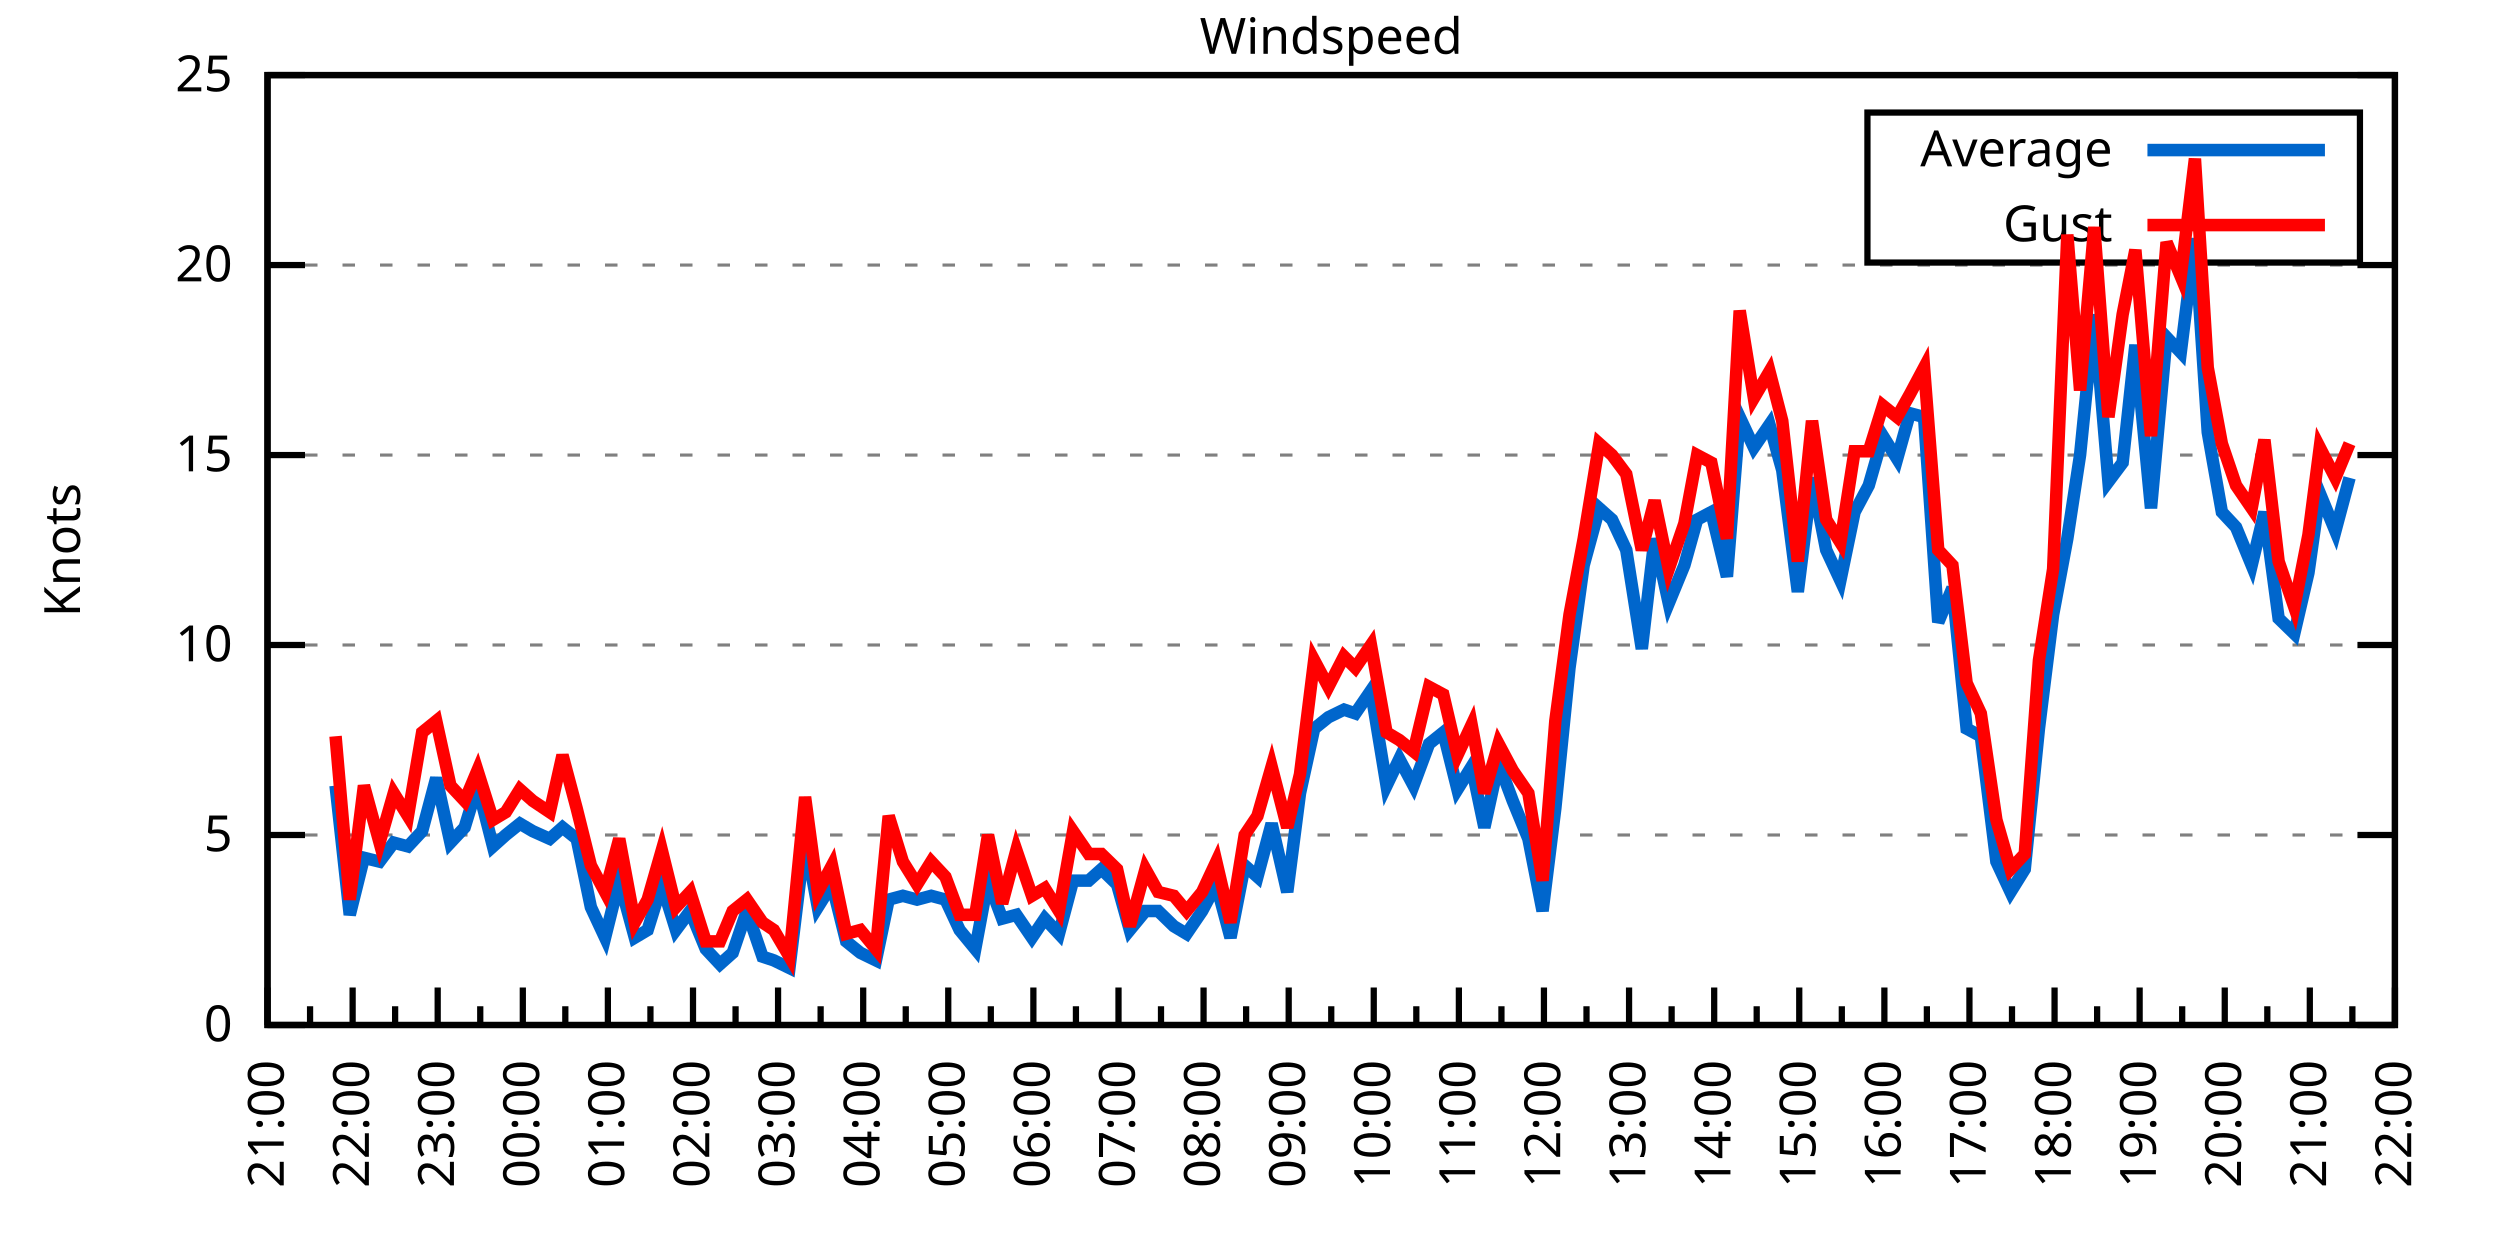
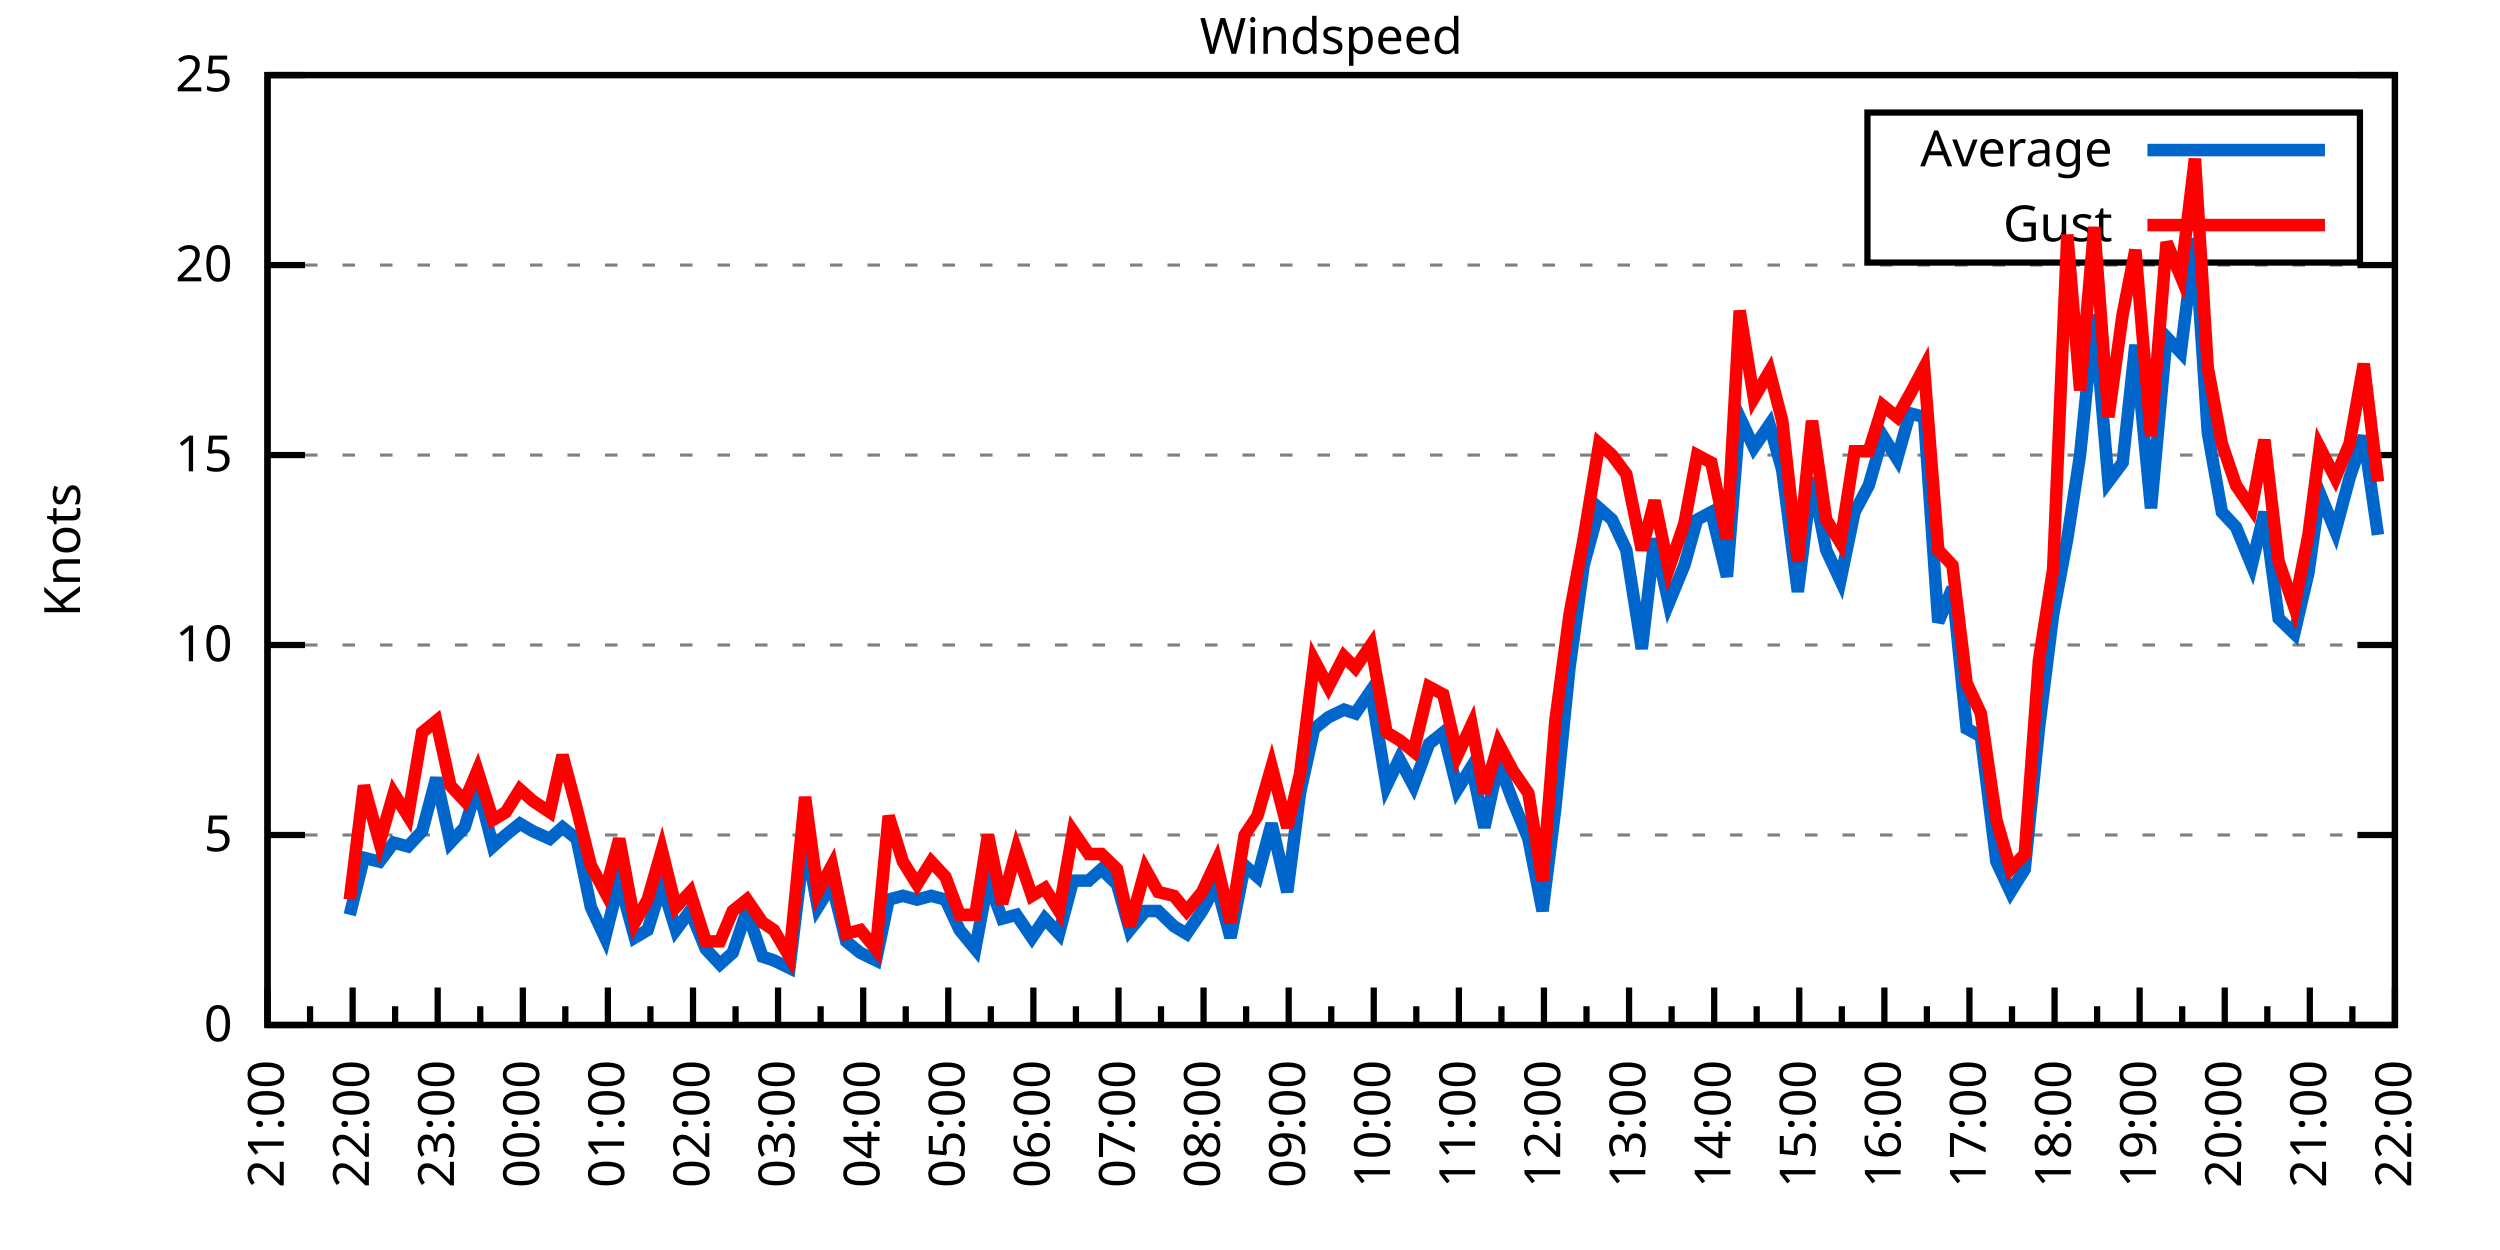
<svg xmlns="http://www.w3.org/2000/svg" xmlns:xlink="http://www.w3.org/1999/xlink" width="400" height="200" viewBox="0 0 400 200">
  <g id="gnuplot_canvas">
    <rect x="0" y="0" width="400" height="200" fill="none" />
    <defs>
      <circle id="gpDot" r="0.5" stroke-width="0.5" stroke="currentColor" />
      <path id="gpPt0" stroke-width="0.333" stroke="currentColor" d="M-1,0 h2 M0,-1 v2" />
      <path id="gpPt1" stroke-width="0.333" stroke="currentColor" d="M-1,-1 L1,1 M1,-1 L-1,1" />
      <path id="gpPt2" stroke-width="0.333" stroke="currentColor" d="M-1,0 L1,0 M0,-1 L0,1 M-1,-1 L1,1 M-1,1 L1,-1" />
      <rect id="gpPt3" stroke-width="0.333" stroke="currentColor" x="-1" y="-1" width="2" height="2" />
      <rect id="gpPt4" stroke-width="0.333" stroke="currentColor" fill="currentColor" x="-1" y="-1" width="2" height="2" />
      <circle id="gpPt5" stroke-width="0.333" stroke="currentColor" cx="0" cy="0" r="1" />
      <use xlink:href="#gpPt5" id="gpPt6" fill="currentColor" stroke="none" />
      <path id="gpPt7" stroke-width="0.333" stroke="currentColor" d="M0,-1.33 L-1.33,0.67 L1.33,0.67 z" />
      <use xlink:href="#gpPt7" id="gpPt8" fill="currentColor" stroke="none" />
      <use xlink:href="#gpPt7" id="gpPt9" stroke="currentColor" transform="rotate(180)" />
      <use xlink:href="#gpPt9" id="gpPt10" fill="currentColor" stroke="none" />
      <use xlink:href="#gpPt3" id="gpPt11" stroke="currentColor" transform="rotate(45)" />
      <use xlink:href="#gpPt11" id="gpPt12" fill="currentColor" stroke="none" />
      <path id="gpPt13" stroke-width="0.333" stroke="currentColor" d="M0,1.330 L1.265,0.411 L0.782,-1.067 L-0.782,-1.076 L-1.265,0.411 z" />
      <use xlink:href="#gpPt13" id="gpPt14" fill="currentColor" stroke="none" />
      <filter id="textbox" filterUnits="objectBoundingBox" x="0" y="0" height="1" width="1">
        <feFlood flood-color="white" flood-opacity="1" result="bgnd" />
        <feComposite in="SourceGraphic" in2="bgnd" operator="atop" />
      </filter>
      <filter id="greybox" filterUnits="objectBoundingBox" x="0" y="0" height="1" width="1">
        <feFlood flood-color="lightgrey" flood-opacity="1" result="grey" />
        <feComposite in="SourceGraphic" in2="grey" operator="atop" />
      </filter>
    </defs>
    <g fill="none" color="white" stroke="currentColor" stroke-width="1.00" stroke-linecap="butt" stroke-linejoin="miter">
</g>
    <g fill="none" color="black" stroke="currentColor" stroke-width="1.00" stroke-linecap="butt" stroke-linejoin="miter">
      <g stroke="none" shape-rendering="crispEdges">
        <polygon fill="rgb(255, 255, 255)" points="42.80,164.00 383.18,164.00 383.18,12.02 42.80,12.02 " />
      </g>
    </g>
    <g fill="none" color="black" stroke="currentColor" stroke-width="1.00" stroke-linecap="butt" stroke-linejoin="miter">
</g>
    <g fill="none" color="black" stroke="black" stroke-width="0.50" stroke-linecap="butt" stroke-linejoin="miter">
</g>
    <g fill="none" color="gray" stroke="currentColor" stroke-width="0.50" stroke-linecap="butt" stroke-linejoin="miter">
      <path stroke="gray" stroke-dasharray="2,4" class="gridline" d="M42.80,164.00 L383.19,164.00  " />
    </g>
    <g fill="none" color="gray" stroke="gray" stroke-width="1.00" stroke-linecap="butt" stroke-linejoin="miter">
</g>
    <g fill="none" color="black" stroke="currentColor" stroke-width="1.00" stroke-linecap="butt" stroke-linejoin="miter">
      <path stroke="black" d="M42.80,164.00 L48.80,164.00 M383.19,164.00 L377.19,164.00  " />
      <g transform="translate(37.20,166.60)" stroke="none" fill="black" font-family="Sans" font-size="8.00" text-anchor="end">
        <text>
          <tspan font-family="Sans"> 0</tspan>
        </text>
      </g>
    </g>
    <g fill="none" color="black" stroke="currentColor" stroke-width="1.00" stroke-linecap="butt" stroke-linejoin="miter">
</g>
    <g fill="none" color="black" stroke="black" stroke-width="0.50" stroke-linecap="butt" stroke-linejoin="miter">
</g>
    <g fill="none" color="gray" stroke="currentColor" stroke-width="0.50" stroke-linecap="butt" stroke-linejoin="miter">
      <path stroke="gray" stroke-dasharray="2,4" class="gridline" d="M42.80,133.60 L383.19,133.60  " />
    </g>
    <g fill="none" color="gray" stroke="gray" stroke-width="1.00" stroke-linecap="butt" stroke-linejoin="miter">
</g>
    <g fill="none" color="black" stroke="currentColor" stroke-width="1.00" stroke-linecap="butt" stroke-linejoin="miter">
      <path stroke="black" d="M42.80,133.60 L48.80,133.60 M383.19,133.60 L377.19,133.60  " />
      <g transform="translate(37.20,136.20)" stroke="none" fill="black" font-family="Sans" font-size="8.00" text-anchor="end">
        <text>
          <tspan font-family="Sans"> 5</tspan>
        </text>
      </g>
    </g>
    <g fill="none" color="black" stroke="currentColor" stroke-width="1.00" stroke-linecap="butt" stroke-linejoin="miter">
</g>
    <g fill="none" color="black" stroke="black" stroke-width="0.50" stroke-linecap="butt" stroke-linejoin="miter">
</g>
    <g fill="none" color="gray" stroke="currentColor" stroke-width="0.50" stroke-linecap="butt" stroke-linejoin="miter">
      <path stroke="gray" stroke-dasharray="2,4" class="gridline" d="M42.80,103.20 L383.19,103.20  " />
    </g>
    <g fill="none" color="gray" stroke="gray" stroke-width="1.00" stroke-linecap="butt" stroke-linejoin="miter">
</g>
    <g fill="none" color="black" stroke="currentColor" stroke-width="1.00" stroke-linecap="butt" stroke-linejoin="miter">
      <path stroke="black" d="M42.80,103.20 L48.80,103.20 M383.19,103.20 L377.19,103.20  " />
      <g transform="translate(37.20,105.80)" stroke="none" fill="black" font-family="Sans" font-size="8.00" text-anchor="end">
        <text>
          <tspan font-family="Sans"> 10</tspan>
        </text>
      </g>
    </g>
    <g fill="none" color="black" stroke="currentColor" stroke-width="1.00" stroke-linecap="butt" stroke-linejoin="miter">
</g>
    <g fill="none" color="black" stroke="black" stroke-width="0.50" stroke-linecap="butt" stroke-linejoin="miter">
</g>
    <g fill="none" color="gray" stroke="currentColor" stroke-width="0.50" stroke-linecap="butt" stroke-linejoin="miter">
      <path stroke="gray" stroke-dasharray="2,4" class="gridline" d="M42.80,72.81 L383.19,72.81  " />
    </g>
    <g fill="none" color="gray" stroke="gray" stroke-width="1.00" stroke-linecap="butt" stroke-linejoin="miter">
</g>
    <g fill="none" color="black" stroke="currentColor" stroke-width="1.00" stroke-linecap="butt" stroke-linejoin="miter">
      <path stroke="black" d="M42.80,72.81 L48.80,72.81 M383.19,72.81 L377.19,72.81  " />
      <g transform="translate(37.20,75.41)" stroke="none" fill="black" font-family="Sans" font-size="8.00" text-anchor="end">
        <text>
          <tspan font-family="Sans"> 15</tspan>
        </text>
      </g>
    </g>
    <g fill="none" color="black" stroke="currentColor" stroke-width="1.00" stroke-linecap="butt" stroke-linejoin="miter">
</g>
    <g fill="none" color="black" stroke="black" stroke-width="0.50" stroke-linecap="butt" stroke-linejoin="miter">
</g>
    <g fill="none" color="gray" stroke="currentColor" stroke-width="0.50" stroke-linecap="butt" stroke-linejoin="miter">
      <path stroke="gray" stroke-dasharray="2,4" class="gridline" d="M42.80,42.41 L383.19,42.41  " />
    </g>
    <g fill="none" color="gray" stroke="gray" stroke-width="1.00" stroke-linecap="butt" stroke-linejoin="miter">
</g>
    <g fill="none" color="black" stroke="currentColor" stroke-width="1.00" stroke-linecap="butt" stroke-linejoin="miter">
      <path stroke="black" d="M42.80,42.41 L48.80,42.41 M383.19,42.41 L377.19,42.41  " />
      <g transform="translate(37.20,45.01)" stroke="none" fill="black" font-family="Sans" font-size="8.00" text-anchor="end">
        <text>
          <tspan font-family="Sans"> 20</tspan>
        </text>
      </g>
    </g>
    <g fill="none" color="black" stroke="currentColor" stroke-width="1.00" stroke-linecap="butt" stroke-linejoin="miter">
</g>
    <g fill="none" color="black" stroke="black" stroke-width="0.50" stroke-linecap="butt" stroke-linejoin="miter">
</g>
    <g fill="none" color="gray" stroke="currentColor" stroke-width="0.50" stroke-linecap="butt" stroke-linejoin="miter">
      <path stroke="gray" stroke-dasharray="2,4" class="gridline" d="M42.80,12.01 L383.19,12.01  " />
    </g>
    <g fill="none" color="gray" stroke="gray" stroke-width="1.00" stroke-linecap="butt" stroke-linejoin="miter">
</g>
    <g fill="none" color="black" stroke="currentColor" stroke-width="1.00" stroke-linecap="butt" stroke-linejoin="miter">
      <path stroke="black" d="M42.80,12.01 L48.80,12.01 M383.19,12.01 L377.19,12.01  " />
      <g transform="translate(37.20,14.61)" stroke="none" fill="black" font-family="Sans" font-size="8.00" text-anchor="end">
        <text>
          <tspan font-family="Sans"> 25</tspan>
        </text>
      </g>
    </g>
    <g fill="none" color="black" stroke="currentColor" stroke-width="1.00" stroke-linecap="butt" stroke-linejoin="miter">
      <path stroke="black" d="M42.80,164.00 L42.80,158.00  " />
      <g transform="translate(45.40,169.60) rotate(270)" stroke="none" fill="black" font-family="Sans" font-size="8.00" text-anchor="end">
        <text>
          <tspan font-family="Sans">21:00</tspan>
        </text>
      </g>
    </g>
    <g fill="none" color="black" stroke="currentColor" stroke-width="1.00" stroke-linecap="butt" stroke-linejoin="miter">
      <path stroke="black" d="M49.61,164.00 L49.61,161.00 M56.42,164.00 L56.42,158.00  " />
      <g transform="translate(59.02,169.60) rotate(270)" stroke="none" fill="black" font-family="Sans" font-size="8.00" text-anchor="end">
        <text>
          <tspan font-family="Sans">22:00</tspan>
        </text>
      </g>
    </g>
    <g fill="none" color="black" stroke="currentColor" stroke-width="1.00" stroke-linecap="butt" stroke-linejoin="miter">
      <path stroke="black" d="M63.22,164.00 L63.22,161.00 M70.03,164.00 L70.03,158.00  " />
      <g transform="translate(72.63,169.60) rotate(270)" stroke="none" fill="black" font-family="Sans" font-size="8.00" text-anchor="end">
        <text>
          <tspan font-family="Sans">23:00</tspan>
        </text>
      </g>
    </g>
    <g fill="none" color="black" stroke="currentColor" stroke-width="1.00" stroke-linecap="butt" stroke-linejoin="miter">
      <path stroke="black" d="M76.84,164.00 L76.84,161.00 M83.65,164.00 L83.65,158.00  " />
      <g transform="translate(86.25,169.60) rotate(270)" stroke="none" fill="black" font-family="Sans" font-size="8.00" text-anchor="end">
        <text>
          <tspan font-family="Sans">00:00</tspan>
        </text>
      </g>
    </g>
    <g fill="none" color="black" stroke="currentColor" stroke-width="1.00" stroke-linecap="butt" stroke-linejoin="miter">
      <path stroke="black" d="M90.45,164.00 L90.45,161.00 M97.26,164.00 L97.26,158.00  " />
      <g transform="translate(99.86,169.60) rotate(270)" stroke="none" fill="black" font-family="Sans" font-size="8.00" text-anchor="end">
        <text>
          <tspan font-family="Sans">01:00</tspan>
        </text>
      </g>
    </g>
    <g fill="none" color="black" stroke="currentColor" stroke-width="1.00" stroke-linecap="butt" stroke-linejoin="miter">
      <path stroke="black" d="M104.07,164.00 L104.07,161.00 M110.88,164.00 L110.88,158.00  " />
      <g transform="translate(113.48,169.60) rotate(270)" stroke="none" fill="black" font-family="Sans" font-size="8.00" text-anchor="end">
        <text>
          <tspan font-family="Sans">02:00</tspan>
        </text>
      </g>
    </g>
    <g fill="none" color="black" stroke="currentColor" stroke-width="1.00" stroke-linecap="butt" stroke-linejoin="miter">
      <path stroke="black" d="M117.69,164.00 L117.69,161.00 M124.49,164.00 L124.49,158.00  " />
      <g transform="translate(127.09,169.60) rotate(270)" stroke="none" fill="black" font-family="Sans" font-size="8.00" text-anchor="end">
        <text>
          <tspan font-family="Sans">03:00</tspan>
        </text>
      </g>
    </g>
    <g fill="none" color="black" stroke="currentColor" stroke-width="1.00" stroke-linecap="butt" stroke-linejoin="miter">
      <path stroke="black" d="M131.30,164.00 L131.30,161.00 M138.11,164.00 L138.11,158.00  " />
      <g transform="translate(140.71,169.60) rotate(270)" stroke="none" fill="black" font-family="Sans" font-size="8.00" text-anchor="end">
        <text>
          <tspan font-family="Sans">04:00</tspan>
        </text>
      </g>
    </g>
    <g fill="none" color="black" stroke="currentColor" stroke-width="1.00" stroke-linecap="butt" stroke-linejoin="miter">
      <path stroke="black" d="M144.92,164.00 L144.92,161.00 M151.72,164.00 L151.72,158.00  " />
      <g transform="translate(154.32,169.60) rotate(270)" stroke="none" fill="black" font-family="Sans" font-size="8.00" text-anchor="end">
        <text>
          <tspan font-family="Sans">05:00</tspan>
        </text>
      </g>
    </g>
    <g fill="none" color="black" stroke="currentColor" stroke-width="1.00" stroke-linecap="butt" stroke-linejoin="miter">
      <path stroke="black" d="M158.53,164.00 L158.53,161.00 M165.34,164.00 L165.34,158.00  " />
      <g transform="translate(167.94,169.60) rotate(270)" stroke="none" fill="black" font-family="Sans" font-size="8.00" text-anchor="end">
        <text>
          <tspan font-family="Sans">06:00</tspan>
        </text>
      </g>
    </g>
    <g fill="none" color="black" stroke="currentColor" stroke-width="1.00" stroke-linecap="butt" stroke-linejoin="miter">
      <path stroke="black" d="M172.15,164.00 L172.15,161.00 M178.96,164.00 L178.96,158.00  " />
      <g transform="translate(181.56,169.60) rotate(270)" stroke="none" fill="black" font-family="Sans" font-size="8.00" text-anchor="end">
        <text>
          <tspan font-family="Sans">07:00</tspan>
        </text>
      </g>
    </g>
    <g fill="none" color="black" stroke="currentColor" stroke-width="1.00" stroke-linecap="butt" stroke-linejoin="miter">
      <path stroke="black" d="M185.76,164.00 L185.76,161.00 M192.57,164.00 L192.57,158.00  " />
      <g transform="translate(195.17,169.60) rotate(270)" stroke="none" fill="black" font-family="Sans" font-size="8.00" text-anchor="end">
        <text>
          <tspan font-family="Sans">08:00</tspan>
        </text>
      </g>
    </g>
    <g fill="none" color="black" stroke="currentColor" stroke-width="1.00" stroke-linecap="butt" stroke-linejoin="miter">
      <path stroke="black" d="M199.38,164.00 L199.38,161.00 M206.19,164.00 L206.19,158.00  " />
      <g transform="translate(208.79,169.60) rotate(270)" stroke="none" fill="black" font-family="Sans" font-size="8.00" text-anchor="end">
        <text>
          <tspan font-family="Sans">09:00</tspan>
        </text>
      </g>
    </g>
    <g fill="none" color="black" stroke="currentColor" stroke-width="1.00" stroke-linecap="butt" stroke-linejoin="miter">
      <path stroke="black" d="M213.00,164.00 L213.00,161.00 M219.80,164.00 L219.80,158.00  " />
      <g transform="translate(222.40,169.60) rotate(270)" stroke="none" fill="black" font-family="Sans" font-size="8.00" text-anchor="end">
        <text>
          <tspan font-family="Sans">10:00</tspan>
        </text>
      </g>
    </g>
    <g fill="none" color="black" stroke="currentColor" stroke-width="1.00" stroke-linecap="butt" stroke-linejoin="miter">
      <path stroke="black" d="M226.61,164.00 L226.61,161.00 M233.42,164.00 L233.42,158.00  " />
      <g transform="translate(236.02,169.60) rotate(270)" stroke="none" fill="black" font-family="Sans" font-size="8.00" text-anchor="end">
        <text>
          <tspan font-family="Sans">11:00</tspan>
        </text>
      </g>
    </g>
    <g fill="none" color="black" stroke="currentColor" stroke-width="1.00" stroke-linecap="butt" stroke-linejoin="miter">
      <path stroke="black" d="M240.23,164.00 L240.23,161.00 M247.03,164.00 L247.03,158.00  " />
      <g transform="translate(249.63,169.60) rotate(270)" stroke="none" fill="black" font-family="Sans" font-size="8.00" text-anchor="end">
        <text>
          <tspan font-family="Sans">12:00</tspan>
        </text>
      </g>
    </g>
    <g fill="none" color="black" stroke="currentColor" stroke-width="1.00" stroke-linecap="butt" stroke-linejoin="miter">
      <path stroke="black" d="M253.84,164.00 L253.84,161.00 M260.65,164.00 L260.65,158.00  " />
      <g transform="translate(263.25,169.60) rotate(270)" stroke="none" fill="black" font-family="Sans" font-size="8.00" text-anchor="end">
        <text>
          <tspan font-family="Sans">13:00</tspan>
        </text>
      </g>
    </g>
    <g fill="none" color="black" stroke="currentColor" stroke-width="1.00" stroke-linecap="butt" stroke-linejoin="miter">
      <path stroke="black" d="M267.46,164.00 L267.46,161.00 M274.27,164.00 L274.27,158.00  " />
      <g transform="translate(276.87,169.60) rotate(270)" stroke="none" fill="black" font-family="Sans" font-size="8.00" text-anchor="end">
        <text>
          <tspan font-family="Sans">14:00</tspan>
        </text>
      </g>
    </g>
    <g fill="none" color="black" stroke="currentColor" stroke-width="1.00" stroke-linecap="butt" stroke-linejoin="miter">
      <path stroke="black" d="M281.07,164.00 L281.07,161.00 M287.88,164.00 L287.88,158.00  " />
      <g transform="translate(290.48,169.60) rotate(270)" stroke="none" fill="black" font-family="Sans" font-size="8.00" text-anchor="end">
        <text>
          <tspan font-family="Sans">15:00</tspan>
        </text>
      </g>
    </g>
    <g fill="none" color="black" stroke="currentColor" stroke-width="1.00" stroke-linecap="butt" stroke-linejoin="miter">
      <path stroke="black" d="M294.69,164.00 L294.69,161.00 M301.50,164.00 L301.50,158.00  " />
      <g transform="translate(304.10,169.60) rotate(270)" stroke="none" fill="black" font-family="Sans" font-size="8.00" text-anchor="end">
        <text>
          <tspan font-family="Sans">16:00</tspan>
        </text>
      </g>
    </g>
    <g fill="none" color="black" stroke="currentColor" stroke-width="1.00" stroke-linecap="butt" stroke-linejoin="miter">
      <path stroke="black" d="M308.30,164.00 L308.30,161.00 M315.11,164.00 L315.11,158.00  " />
      <g transform="translate(317.71,169.60) rotate(270)" stroke="none" fill="black" font-family="Sans" font-size="8.00" text-anchor="end">
        <text>
          <tspan font-family="Sans">17:00</tspan>
        </text>
      </g>
    </g>
    <g fill="none" color="black" stroke="currentColor" stroke-width="1.00" stroke-linecap="butt" stroke-linejoin="miter">
      <path stroke="black" d="M321.92,164.00 L321.92,161.00 M328.73,164.00 L328.73,158.00  " />
      <g transform="translate(331.33,169.60) rotate(270)" stroke="none" fill="black" font-family="Sans" font-size="8.00" text-anchor="end">
        <text>
          <tspan font-family="Sans">18:00</tspan>
        </text>
      </g>
    </g>
    <g fill="none" color="black" stroke="currentColor" stroke-width="1.00" stroke-linecap="butt" stroke-linejoin="miter">
      <path stroke="black" d="M335.54,164.00 L335.54,161.00 M342.34,164.00 L342.34,158.00  " />
      <g transform="translate(344.94,169.60) rotate(270)" stroke="none" fill="black" font-family="Sans" font-size="8.00" text-anchor="end">
        <text>
          <tspan font-family="Sans">19:00</tspan>
        </text>
      </g>
    </g>
    <g fill="none" color="black" stroke="currentColor" stroke-width="1.00" stroke-linecap="butt" stroke-linejoin="miter">
      <path stroke="black" d="M349.15,164.00 L349.15,161.00 M355.96,164.00 L355.96,158.00  " />
      <g transform="translate(358.56,169.60) rotate(270)" stroke="none" fill="black" font-family="Sans" font-size="8.00" text-anchor="end">
        <text>
          <tspan font-family="Sans">20:00</tspan>
        </text>
      </g>
    </g>
    <g fill="none" color="black" stroke="currentColor" stroke-width="1.00" stroke-linecap="butt" stroke-linejoin="miter">
      <path stroke="black" d="M362.77,164.00 L362.77,161.00 M369.57,164.00 L369.57,158.00  " />
      <g transform="translate(372.17,169.60) rotate(270)" stroke="none" fill="black" font-family="Sans" font-size="8.00" text-anchor="end">
        <text>
          <tspan font-family="Sans">21:00</tspan>
        </text>
      </g>
    </g>
    <g fill="none" color="black" stroke="currentColor" stroke-width="1.00" stroke-linecap="butt" stroke-linejoin="miter">
      <path stroke="black" d="M376.38,164.00 L376.38,161.00 M383.19,164.00 L383.19,158.00  " />
      <g transform="translate(385.79,169.60) rotate(270)" stroke="none" fill="black" font-family="Sans" font-size="8.00" text-anchor="end">
        <text>
          <tspan font-family="Sans">22:00</tspan>
        </text>
      </g>
    </g>
    <g fill="none" color="black" stroke="currentColor" stroke-width="1.00" stroke-linecap="butt" stroke-linejoin="miter">
</g>
    <g fill="none" color="black" stroke="currentColor" stroke-width="1.00" stroke-linecap="butt" stroke-linejoin="miter">
      <path stroke="black" d="M42.80,12.01 L42.80,164.00 L383.19,164.00 L383.19,12.01 L42.80,12.01 Z  " />
    </g>
    <g fill="none" color="black" stroke="currentColor" stroke-width="1.00" stroke-linecap="butt" stroke-linejoin="miter">
      <g transform="translate(12.80,88.01) rotate(270)" stroke="none" fill="black" font-family="Sans" font-size="8.00" text-anchor="middle">
        <text>
          <tspan font-family="Sans">Knots</tspan>
        </text>
      </g>
    </g>
    <g fill="none" color="black" stroke="currentColor" stroke-width="1.00" stroke-linecap="butt" stroke-linejoin="miter">
</g>
    <g fill="none" color="black" stroke="currentColor" stroke-width="1.00" stroke-linecap="butt" stroke-linejoin="miter">
      <path stroke="black" d="M298.79,42.01 L298.79,18.01 L377.59,18.01 L377.59,42.01 L298.79,42.01 Z  " />
    </g>
    <g id="Windspeed_plot_1">
      <g fill="none" color="white" stroke="black" stroke-width="2.00" stroke-linecap="butt" stroke-linejoin="miter">
</g>
      <g fill="none" color="black" stroke="currentColor" stroke-width="2.00" stroke-linecap="butt" stroke-linejoin="miter">
        <g transform="translate(337.99,26.61)" stroke="none" fill="black" font-family="Sans" font-size="8.00" text-anchor="end">
          <text>
            <tspan font-family="Sans">Average</tspan>
          </text>
        </g>
      </g>
      <g fill="none" color="black" stroke="currentColor" stroke-width="2.00" stroke-linecap="butt" stroke-linejoin="miter">
-         <path stroke="rgb(  0, 102, 204)" d="M343.59,24.01 L371.99,24.01 M53.69,125.70 L55.96,146.37 L58.23,137.25 L60.73,137.86 L63.00,134.82 L65.27,135.43   L67.54,132.99 L69.80,124.48 L72.07,134.82 L74.34,132.39 L76.39,125.70 L78.88,135.43 L80.92,133.60 L83.19,131.78   L85.24,132.99 L87.96,134.21 L90.00,132.39 L92.27,134.21 L94.54,145.15 L96.81,150.02 L99.08,140.90 L101.57,150.02   L103.62,148.80 L105.89,141.51 L108.15,148.80 L110.42,145.76 L112.92,151.84 L115.19,154.27 L117.23,152.45 L119.50,145.76   L122.00,153.06 L123.81,153.66 L126.31,154.88 L128.81,134.21 L130.85,145.15 L133.12,141.51 L135.39,150.62 L137.66,152.45   L140.15,153.66 L142.19,143.94 L144.46,143.33 L146.73,143.94 L149.00,143.33 L151.27,143.94 L153.54,148.80 L156.04,151.84   L158.08,140.90 L160.35,146.98 L162.62,146.37 L165.11,150.02 L167.16,146.98 L169.43,149.41 L171.69,140.90 L174.19,140.90   L176.23,139.07 L178.73,141.51 L180.77,148.80 L183.27,145.76 L185.31,145.76 L187.81,148.19 L189.85,149.41 L192.34,145.76   L194.61,141.51 L196.88,150.02 L199.15,138.47 L201.19,140.29 L203.46,131.78 L205.96,142.72 L208.00,126.91 L210.27,116.58   L212.54,114.76 L215.04,113.54 L216.85,114.15 L219.35,110.50 L221.85,125.70 L223.89,121.44 L226.16,125.70 L228.65,119.01   L230.92,117.19 L233.19,126.31 L235.46,122.66 L237.50,132.39 L239.77,122.05 L242.04,128.13 L244.54,134.21 L246.81,145.76   L248.85,129.35 L251.12,106.85 L253.39,90.44 L255.88,81.32 L257.93,83.14 L260.20,88.00 L262.69,103.81 L264.73,86.18   L267.00,96.52 L269.50,90.44 L271.54,83.14 L273.81,81.93 L276.31,92.26 L278.35,66.73 L280.62,71.59 L283.12,67.94   L285.16,75.24 L287.65,94.69 L289.92,76.45 L292.19,88.00 L294.46,92.87 L296.73,81.93 L299.00,77.67 L301.27,69.77   L303.54,73.41 L305.58,66.12 L307.85,66.73 L310.12,99.56 L312.39,94.08 L314.66,116.58 L316.93,117.80 L319.42,137.86   L321.69,142.72 L323.96,139.07 L326.23,116.58 L328.50,98.34 L330.77,86.18 L332.81,72.81 L335.08,50.31 L337.35,77.06   L339.62,74.02 L341.66,55.18 L344.16,81.32 L346.65,53.96 L348.92,56.39 L351.19,38.15 L353.24,69.16 L355.50,81.93   L357.77,84.36 L360.27,90.44 L362.31,81.93 L364.58,98.95 L367.08,101.38 L369.35,91.65 L371.16,78.89 L373.66,84.97   L375.93,76.45  " />
+         <path stroke="rgb(  0, 102, 204)" d="M343.59,24.01 L371.99,24.01 M55.96,146.37 L58.23,137.25 L60.73,137.86 L63.00,134.82 L65.27,135.43 L67.54,132.99   L69.80,124.48 L72.07,134.82 L74.34,132.39 L76.39,125.70 L78.88,135.43 L80.92,133.60 L83.19,131.78 L85.24,132.99   L87.96,134.21 L90.00,132.39 L92.27,134.21 L94.54,145.15 L96.81,150.02 L99.08,140.90 L101.57,150.02 L103.62,148.80   L105.89,141.51 L108.15,148.80 L110.42,145.76 L112.92,151.84 L115.19,154.27 L117.23,152.45 L119.50,145.76 L122.00,153.06   L123.81,153.66 L126.31,154.88 L128.81,134.21 L130.85,145.15 L133.12,141.51 L135.39,150.62 L137.66,152.45 L140.15,153.66   L142.19,143.94 L144.46,143.33 L146.73,143.94 L149.00,143.33 L151.27,143.94 L153.54,148.80 L156.04,151.84 L158.08,140.90   L160.35,146.98 L162.62,146.37 L165.11,150.02 L167.16,146.98 L169.43,149.41 L171.69,140.90 L174.19,140.90 L176.23,139.07   L178.73,141.51 L180.77,148.80 L183.27,145.76 L185.31,145.76 L187.81,148.19 L189.85,149.41 L192.34,145.76 L194.61,141.51   L196.88,150.02 L199.15,138.47 L201.19,140.29 L203.46,131.78 L205.96,142.72 L208.00,126.91 L210.27,116.58 L212.54,114.76   L215.04,113.54 L216.85,114.15 L219.35,110.50 L221.85,125.70 L223.89,121.44 L226.16,125.70 L228.65,119.01 L230.92,117.19   L233.19,126.31 L235.46,122.66 L237.50,132.39 L239.77,122.05 L242.04,128.13 L244.54,134.21 L246.81,145.76 L248.85,129.35   L251.12,106.85 L253.39,90.44 L255.88,81.32 L257.93,83.14 L260.20,88.00 L262.69,103.81 L264.73,86.18 L267.00,96.52   L269.50,90.44 L271.54,83.14 L273.81,81.93 L276.31,92.26 L278.35,66.73 L280.62,71.59 L283.12,67.94 L285.16,75.24   L287.65,94.69 L289.92,76.45 L292.19,88.00 L294.46,92.87 L296.73,81.93 L299.00,77.67 L301.27,69.77 L303.54,73.41   L305.58,66.12 L307.85,66.73 L310.12,99.56 L312.39,94.08 L314.66,116.58 L316.93,117.80 L319.42,137.86 L321.69,142.72   L323.96,139.07 L326.23,116.58 L328.50,98.34 L330.77,86.18 L332.81,72.81 L335.08,50.31 L337.35,77.06 L339.62,74.02   L341.66,55.18 L344.16,81.32 L346.65,53.96 L348.92,56.39 L351.19,38.15 L353.24,69.16 L355.50,81.93 L357.77,84.36   L360.27,90.44 L362.31,81.93 L364.58,98.95 L367.08,101.38 L369.35,91.65 L371.16,78.89 L373.66,84.97 L375.93,76.45   L378.20,69.77 L380.47,85.57  " />
      </g>
    </g>
    <g id="Windspeed_plot_2">
      <g fill="none" color="black" stroke="currentColor" stroke-width="2.00" stroke-linecap="butt" stroke-linejoin="miter">
        <g transform="translate(337.99,38.61)" stroke="none" fill="black" font-family="Sans" font-size="8.00" text-anchor="end">
          <text>
            <tspan font-family="Sans">Gust</tspan>
          </text>
        </g>
      </g>
      <g fill="none" color="black" stroke="currentColor" stroke-width="2.00" stroke-linecap="butt" stroke-linejoin="miter">
-         <path stroke="rgb(255,   0,   0)" d="M343.59,36.01 L371.99,36.01 M53.69,117.80 L55.96,143.94 L58.23,125.70 L60.73,134.82 L63.00,126.91 L65.27,130.56   L67.54,117.19 L69.80,115.36 L72.07,125.70 L74.34,128.13 L76.39,123.27 L78.88,131.17 L80.92,129.95 L83.19,126.31   L85.24,128.13 L87.96,129.95 L90.00,120.83 L92.27,129.35 L94.54,138.47 L96.81,142.72 L99.08,134.21 L101.57,147.59   L103.62,143.94 L105.89,136.03 L108.15,145.15 L110.42,142.72 L112.92,150.62 L115.19,150.62 L117.23,145.76 L119.50,143.94   L122.00,147.59 L123.81,148.80 L126.31,153.06 L128.81,127.52 L130.85,142.72 L133.12,138.47 L135.39,149.41 L137.66,148.80   L140.15,151.84 L142.19,130.56 L144.46,137.86 L146.73,141.51 L149.00,137.86 L151.27,140.29 L153.54,146.37 L156.04,146.37   L158.08,133.60 L160.35,144.55 L162.62,136.03 L165.11,143.33 L167.16,142.11 L169.43,145.76 L171.69,132.99 L174.19,136.64   L176.23,136.64 L178.73,139.07 L180.77,148.19 L183.27,139.07 L185.31,142.72 L187.81,143.33 L189.85,145.76 L192.34,142.72   L194.61,137.86 L196.88,147.59 L199.15,133.60 L201.19,130.56 L203.46,122.66 L205.96,132.39 L208.00,123.87 L210.27,105.64   L212.54,109.89 L215.04,105.03 L216.85,106.85 L219.35,103.20 L221.85,117.19 L223.89,118.40 L226.16,120.23 L228.65,109.89   L230.92,111.11 L233.19,120.83 L235.46,115.97 L237.50,126.91 L239.77,119.01 L242.04,123.27 L244.54,126.91 L246.81,140.90   L248.85,115.36 L251.12,98.34 L253.39,86.18 L255.88,70.98 L257.93,72.81 L260.20,75.85 L262.69,88.00 L264.73,80.10   L267.00,91.04 L269.50,83.75 L271.54,72.81 L273.81,74.02 L276.31,86.18 L278.35,49.70 L280.62,63.69 L283.12,59.43   L285.16,67.33 L287.65,89.83 L289.92,67.33 L292.19,83.14 L294.46,86.79 L296.73,72.20 L299.00,72.20 L301.27,64.90   L303.54,66.73 L305.58,63.08 L307.85,58.82 L310.12,88.00 L312.39,90.44 L314.66,109.28 L316.93,114.15 L319.42,131.17   L321.69,139.07 L323.96,136.64 L326.23,105.64 L328.50,91.04 L330.77,37.54 L332.81,62.47 L335.08,36.33 L337.35,66.73   L339.62,50.31 L341.66,39.98 L344.16,69.77 L346.65,38.76 L348.92,44.23 L351.19,25.39 L353.24,58.82 L355.50,70.98   L357.77,77.67 L360.27,81.32 L362.31,70.37 L364.58,89.83 L367.08,97.12 L369.35,85.57 L371.16,71.59 L373.66,76.45   L375.93,70.98  " />
+         <path stroke="rgb(255,   0,   0)" d="M343.59,36.01 L371.99,36.01 M55.96,143.94 L58.23,125.70 L60.73,134.82 L63.00,126.91 L65.27,130.56 L67.54,117.19   L69.80,115.36 L72.07,125.70 L74.34,128.13 L76.39,123.27 L78.88,131.17 L80.92,129.95 L83.19,126.31 L85.24,128.13   L87.96,129.95 L90.00,120.83 L92.27,129.35 L94.54,138.47 L96.81,142.72 L99.08,134.21 L101.57,147.59 L103.62,143.94   L105.89,136.03 L108.15,145.15 L110.42,142.72 L112.92,150.62 L115.19,150.62 L117.23,145.76 L119.50,143.94 L122.00,147.59   L123.81,148.80 L126.31,153.06 L128.81,127.52 L130.85,142.72 L133.12,138.47 L135.39,149.41 L137.66,148.80 L140.15,151.84   L142.19,130.56 L144.46,137.86 L146.73,141.51 L149.00,137.86 L151.27,140.29 L153.54,146.37 L156.04,146.37 L158.08,133.60   L160.35,144.55 L162.62,136.03 L165.11,143.33 L167.16,142.11 L169.43,145.76 L171.69,132.99 L174.19,136.64 L176.23,136.64   L178.73,139.07 L180.77,148.19 L183.27,139.07 L185.31,142.72 L187.81,143.33 L189.85,145.76 L192.34,142.72 L194.61,137.86   L196.88,147.59 L199.15,133.60 L201.19,130.56 L203.46,122.66 L205.96,132.39 L208.00,123.87 L210.27,105.64 L212.54,109.89   L215.04,105.03 L216.85,106.85 L219.35,103.20 L221.85,117.19 L223.89,118.40 L226.16,120.23 L228.65,109.89 L230.92,111.11   L233.19,120.83 L235.46,115.97 L237.50,126.91 L239.77,119.01 L242.04,123.27 L244.54,126.91 L246.81,140.90 L248.85,115.36   L251.12,98.34 L253.39,86.18 L255.88,70.98 L257.93,72.81 L260.20,75.85 L262.69,88.00 L264.73,80.10 L267.00,91.04   L269.50,83.75 L271.54,72.81 L273.81,74.02 L276.31,86.18 L278.35,49.70 L280.62,63.69 L283.12,59.43 L285.16,67.33   L287.65,89.83 L289.92,67.33 L292.19,83.14 L294.46,86.79 L296.73,72.20 L299.00,72.20 L301.27,64.90 L303.54,66.73   L305.58,63.08 L307.85,58.82 L310.12,88.00 L312.39,90.44 L314.66,109.28 L316.93,114.15 L319.42,131.17 L321.69,139.07   L323.96,136.64 L326.23,105.64 L328.50,91.04 L330.77,37.54 L332.81,62.47 L335.08,36.33 L337.35,66.73 L339.62,50.31   L341.66,39.98 L344.16,69.77 L346.65,38.76 L348.92,44.23 L351.19,25.39 L353.24,58.82 L355.50,70.98 L357.77,77.67   L360.27,81.32 L362.31,70.37 L364.58,89.83 L367.08,97.12 L369.35,85.57 L371.16,71.59 L373.66,76.45 L375.93,70.98   L378.20,58.21 L380.47,77.06  " />
      </g>
    </g>
    <g fill="none" color="black" stroke="currentColor" stroke-width="2.00" stroke-linecap="butt" stroke-linejoin="miter">
</g>
    <g fill="none" color="black" stroke="black" stroke-width="1.00" stroke-linecap="butt" stroke-linejoin="miter">
</g>
    <g fill="none" color="black" stroke="currentColor" stroke-width="1.00" stroke-linecap="butt" stroke-linejoin="miter">
      <path stroke="black" d="M42.80,12.01 L42.80,164.00 L383.19,164.00 L383.19,12.01 L42.80,12.01 Z  " />
    </g>
    <g fill="none" color="black" stroke="currentColor" stroke-width="1.00" stroke-linecap="butt" stroke-linejoin="miter">
      <g transform="translate(212.99,8.61)" stroke="none" fill="black" font-family="Sans" font-size="8.00" text-anchor="middle">
        <text>
          <tspan font-family="Sans">Windspeed</tspan>
        </text>
      </g>
    </g>
    <g fill="none" color="black" stroke="currentColor" stroke-width="1.00" stroke-linecap="butt" stroke-linejoin="miter">
</g>
  </g>
</svg>
